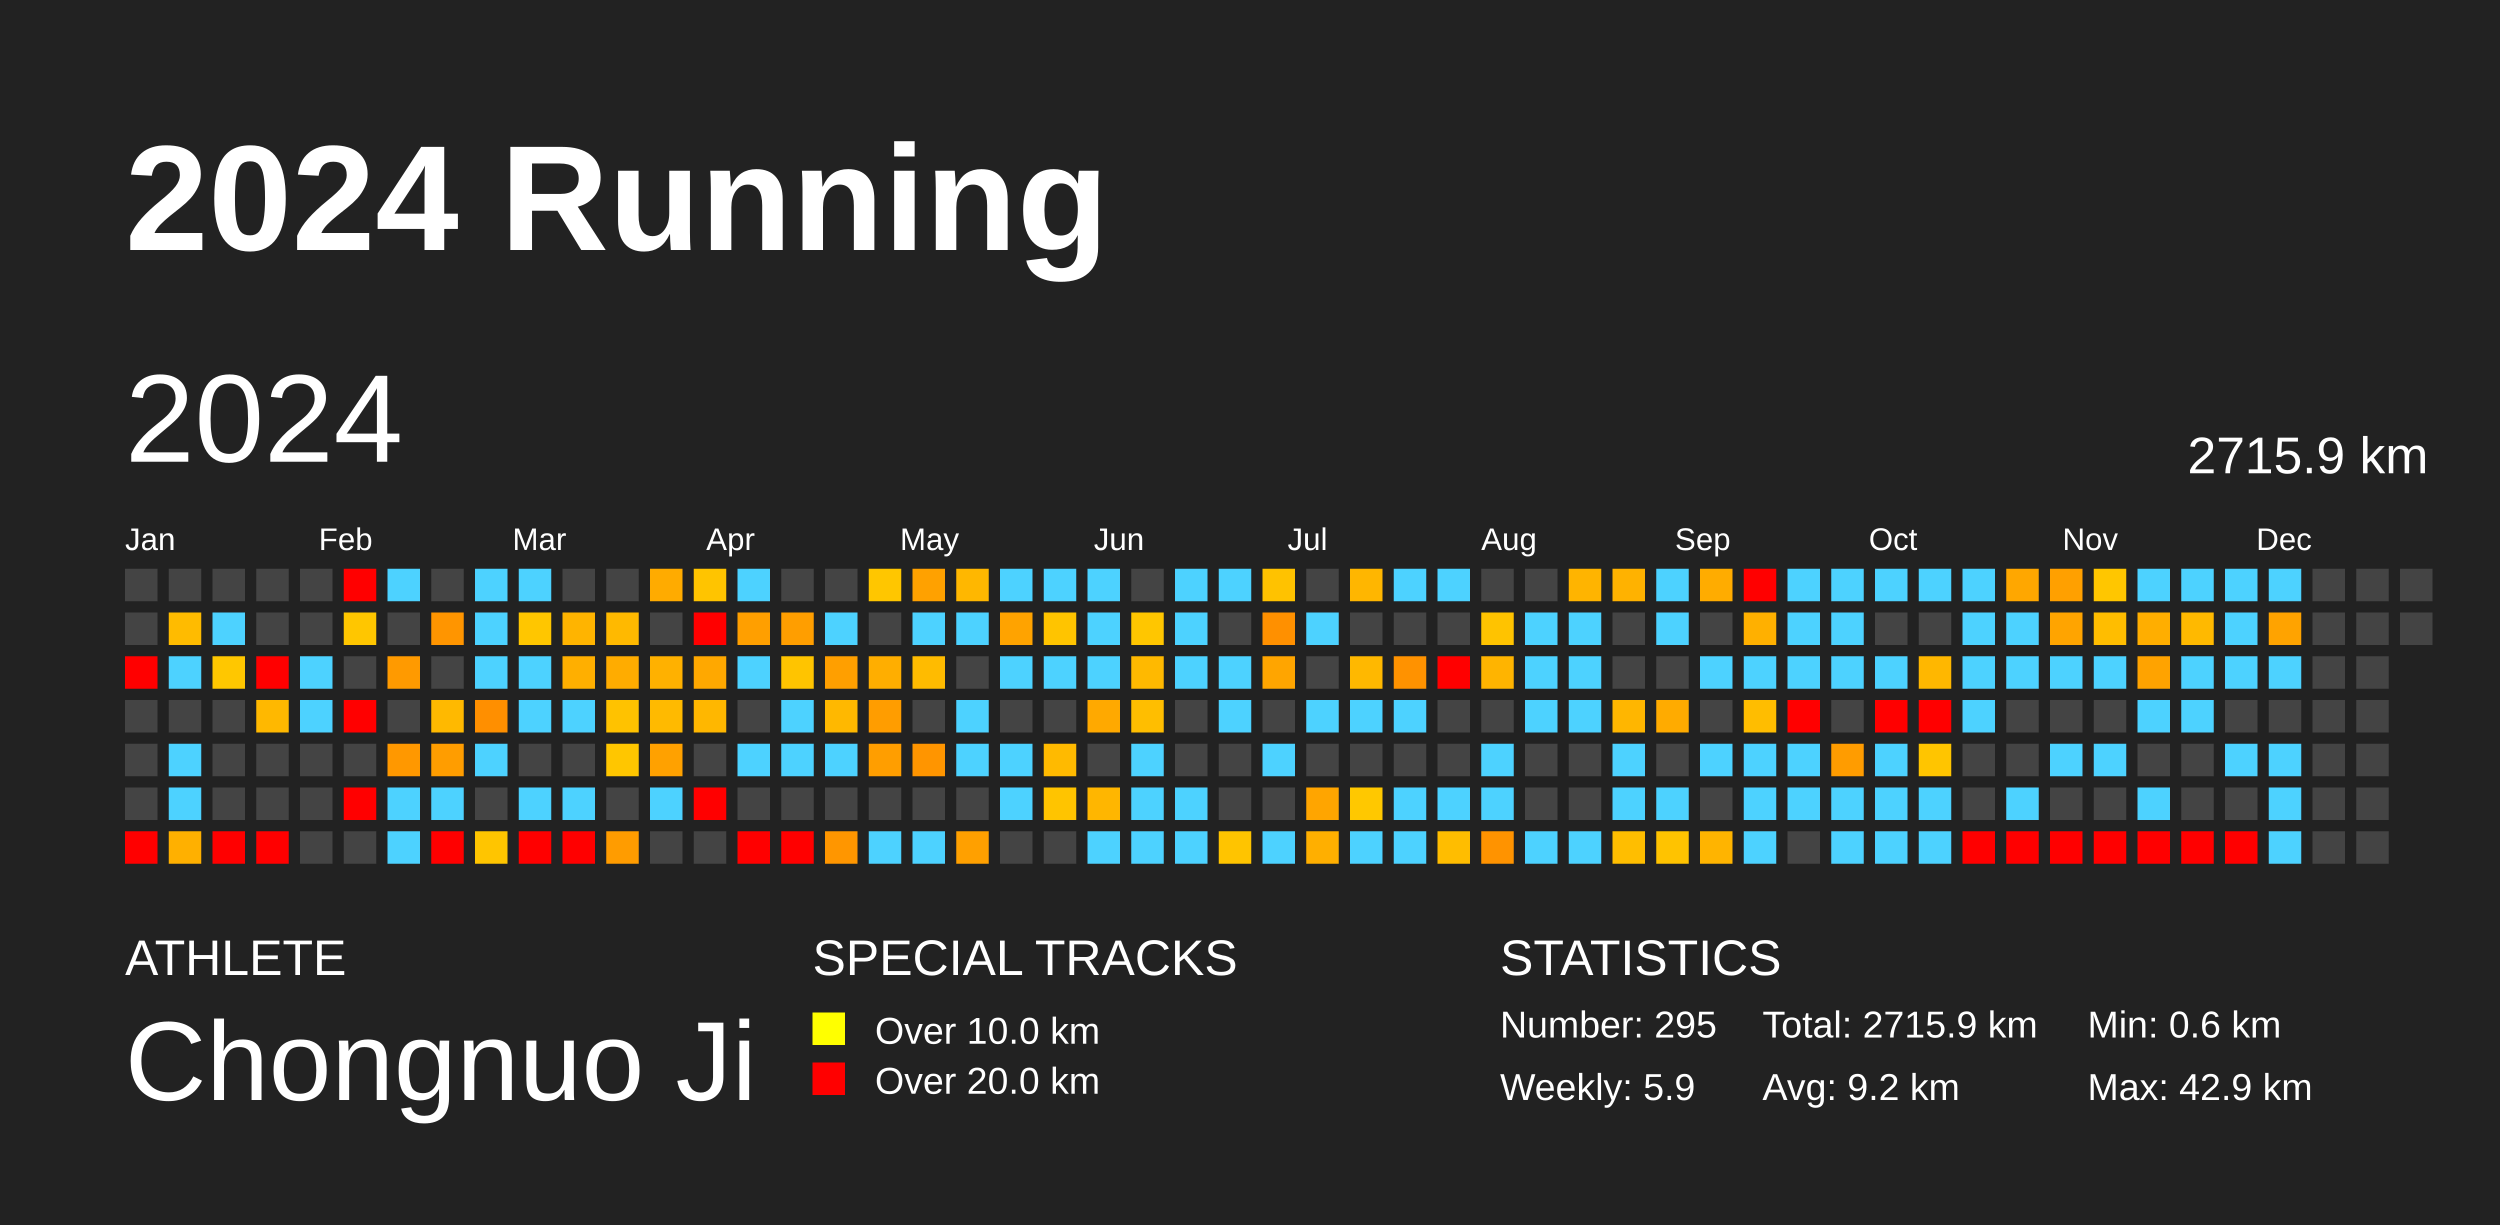
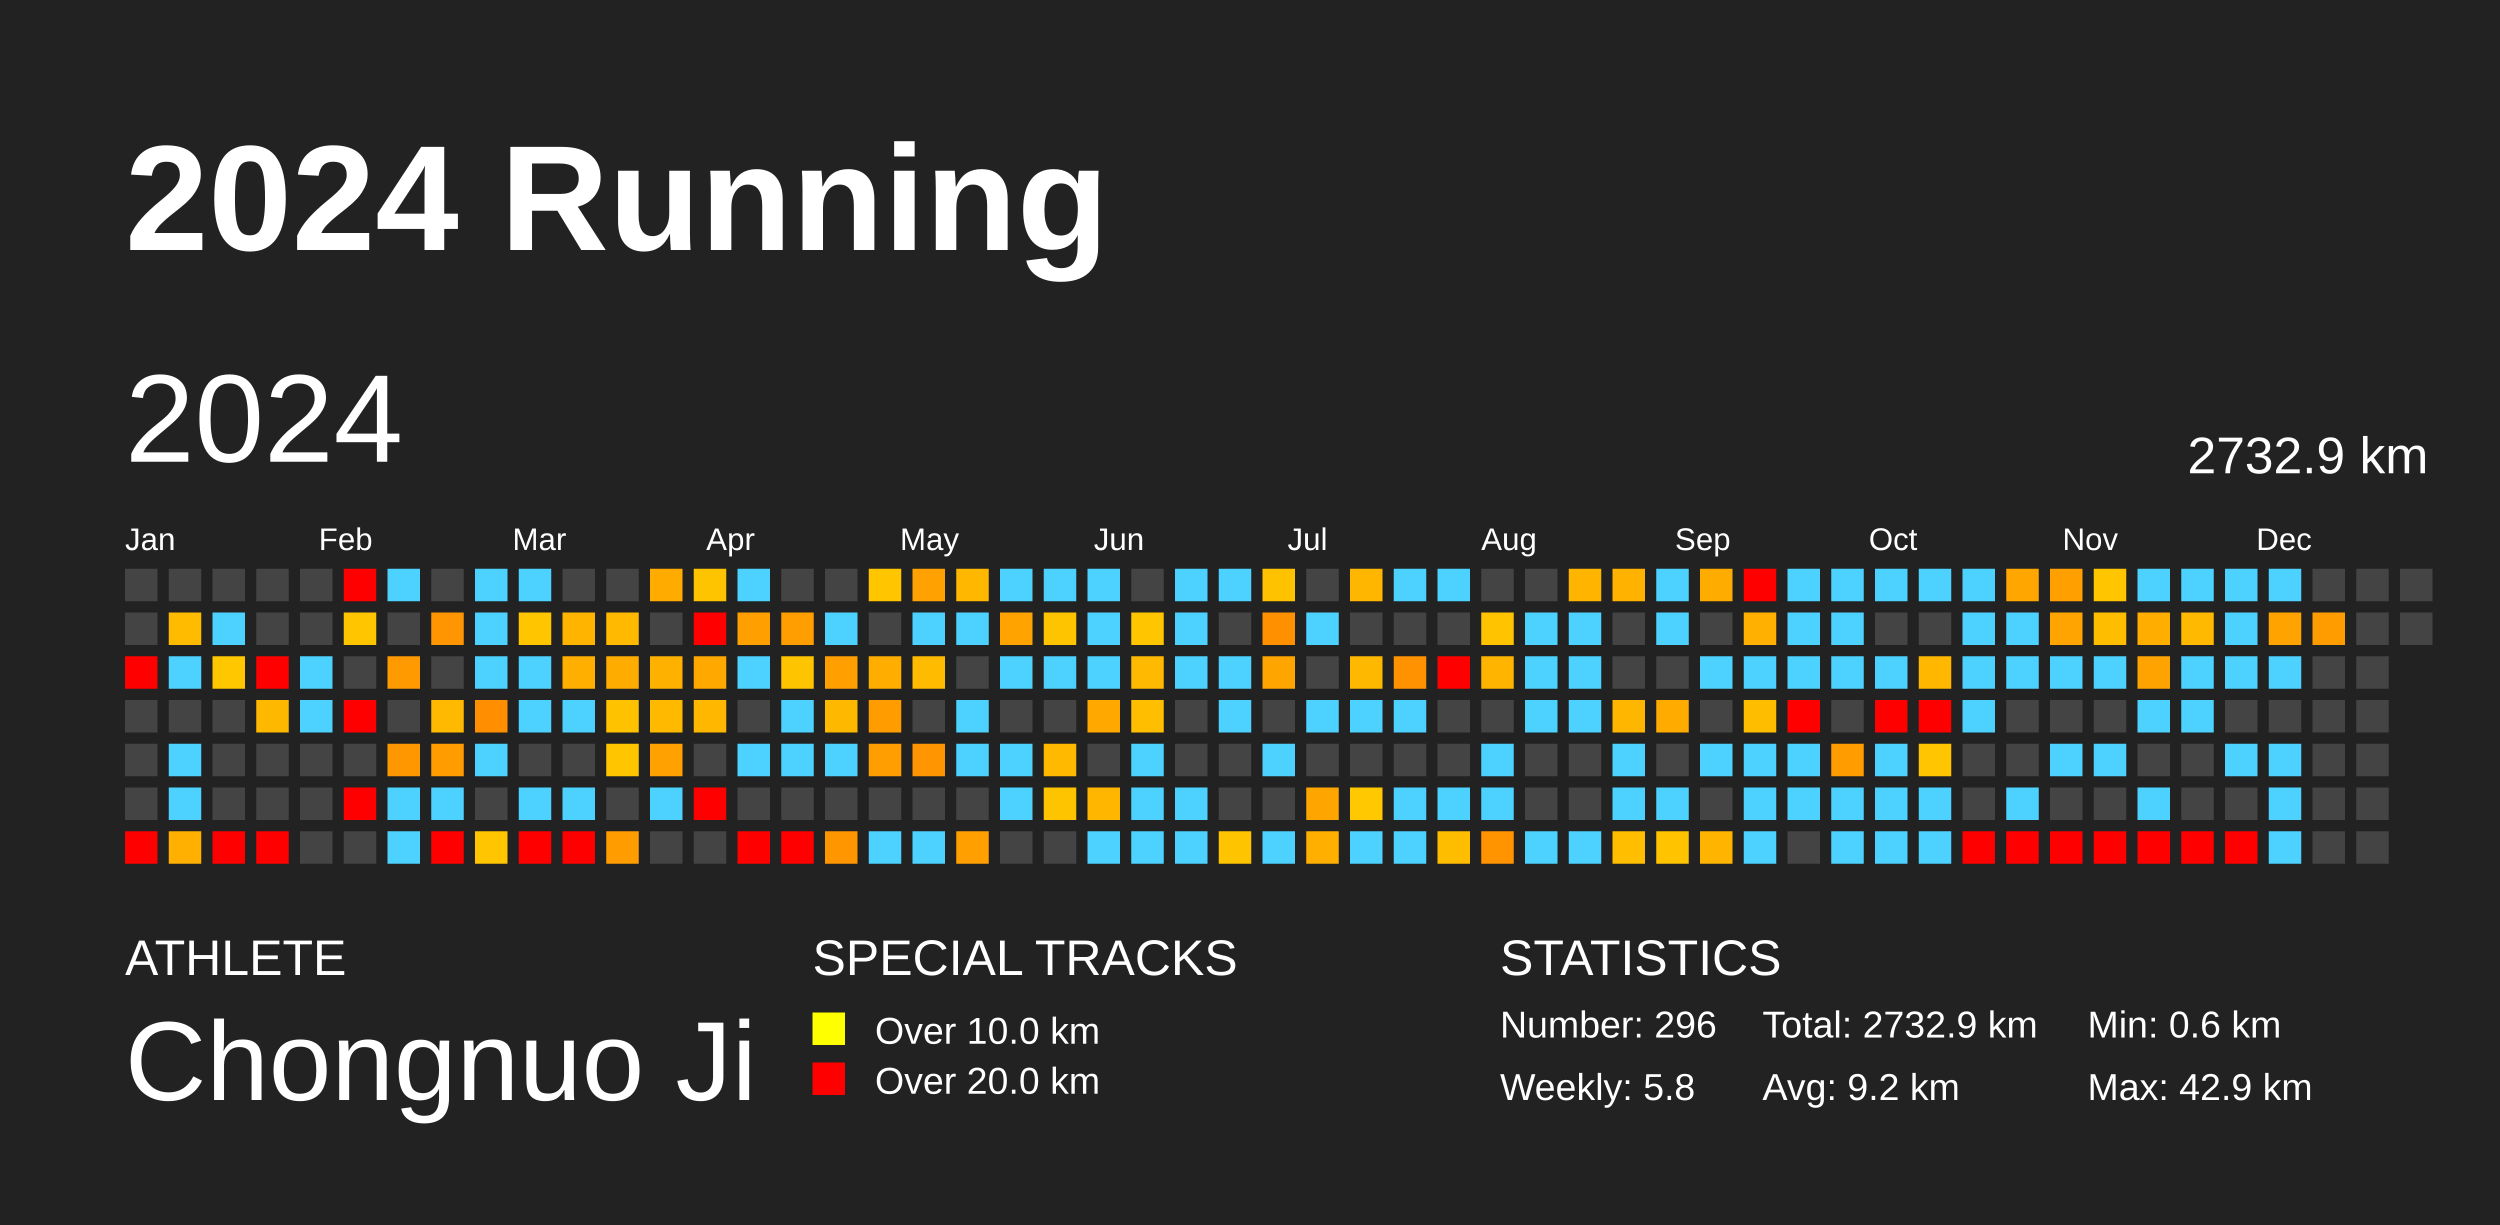
<svg xmlns="http://www.w3.org/2000/svg" baseProfile="full" height="98mm" version="1.1" viewBox="0,0,200,98" width="200mm">
  <defs />
  <rect fill="#222222" height="98" width="200" x="0" y="0" />
  <text fill="#FFFFFF" style="font-size:12px; font-family:Arial; font-weight:bold;" x="10" y="20">2024 Running</text>
  <text fill="#FFFFFF" style="font-size:4px; font-family:Arial" x="10" y="78">ATHLETE</text>
  <text fill="#FFFFFF" style="font-size:9px; font-family:Arial" x="10" y="88">Chongnuo Ji</text>
  <text fill="#FFFFFF" style="font-size:4px; font-family:Arial" x="65" y="78">SPECIAL TRACKS</text>
  <rect fill="yellow" height="2.6" width="2.6" x="65" y="81" />
  <text fill="#FFFFFF" style="font-size:3px; font-family:Arial" x="70" y="83.5">Over 10.0 km</text>
  <rect fill="red" height="2.6" width="2.6" x="65" y="85" />
  <text fill="#FFFFFF" style="font-size:3px; font-family:Arial" x="70" y="87.5">Over 20.0 km</text>
  <text fill="#FFFFFF" style="font-size:4px; font-family:Arial" x="120" y="78">STATISTICS</text>
-   <text fill="#FFFFFF" style="font-size:3px; font-family:Arial" x="120" y="83">Number: 295</text>
-   <text fill="#FFFFFF" style="font-size:3px; font-family:Arial" x="120" y="88">Weekly: 5.9</text>
-   <text fill="#FFFFFF" style="font-size:3px; font-family:Arial" x="141" y="83">Total: 2715.9 km</text>
+   <text fill="#FFFFFF" style="font-size:3px; font-family:Arial" x="120" y="83">Number: 296</text>
+   <text fill="#FFFFFF" style="font-size:3px; font-family:Arial" x="120" y="88">Weekly: 5.8</text>
+   <text fill="#FFFFFF" style="font-size:3px; font-family:Arial" x="141" y="83">Total: 2732.9 km</text>
  <text fill="#FFFFFF" style="font-size:3px; font-family:Arial" x="141" y="88">Avg: 9.2 km</text>
  <text fill="#FFFFFF" style="font-size:3px; font-family:Arial" x="167" y="83">Min: 0.6 km</text>
  <text fill="#FFFFFF" style="font-size:3px; font-family:Arial" x="167" y="88">Max: 42.9 km</text>
  <text dominant-baseline="hanging" fill="#FFFFFF" style="font-size:10.0px; font-family:Arial;" x="10" y="30">2024</text>
-   <text dominant-baseline="hanging" fill="#FFFFFF" style="font-size:4.125px; font-family:Arial;" x="175" y="35">2715.9 km</text>
+   <text dominant-baseline="hanging" fill="#FFFFFF" style="font-size:4.125px; font-family:Arial;" x="175" y="35">2732.9 km</text>
  <text fill="#FFFFFF" style="font-size:2.5px; font-family:Arial" x="10.0" y="44">Jan</text>
  <text fill="#FFFFFF" style="font-size:2.5px; font-family:Arial" x="25.5" y="44">Feb</text>
  <text fill="#FFFFFF" style="font-size:2.5px; font-family:Arial" x="41.0" y="44">Mar</text>
  <text fill="#FFFFFF" style="font-size:2.5px; font-family:Arial" x="56.5" y="44">Apr</text>
  <text fill="#FFFFFF" style="font-size:2.5px; font-family:Arial" x="72.0" y="44">May</text>
  <text fill="#FFFFFF" style="font-size:2.5px; font-family:Arial" x="87.5" y="44">Jun</text>
  <text fill="#FFFFFF" style="font-size:2.5px; font-family:Arial" x="103.0" y="44">Jul</text>
  <text fill="#FFFFFF" style="font-size:2.5px; font-family:Arial" x="118.5" y="44">Aug</text>
  <text fill="#FFFFFF" style="font-size:2.5px; font-family:Arial" x="134.0" y="44">Sep</text>
  <text fill="#FFFFFF" style="font-size:2.5px; font-family:Arial" x="149.5" y="44">Oct</text>
  <text fill="#FFFFFF" style="font-size:2.5px; font-family:Arial" x="165.0" y="44">Nov</text>
  <text fill="#FFFFFF" style="font-size:2.5px; font-family:Arial" x="180.5" y="44">Dec</text>
  <rect fill="#444444" height="2.6" width="2.6" x="10.0" y="45.5" />
  <rect fill="#444444" height="2.6" width="2.6" x="10.0" y="49.0" />
  <rect fill="red" height="2.6" width="2.6" x="10.0" y="52.5" />
  <rect fill="#444444" height="2.6" width="2.6" x="10.0" y="56.0" />
  <rect fill="#444444" height="2.6" width="2.6" x="10.0" y="59.5" />
  <rect fill="#444444" height="2.6" width="2.6" x="10.0" y="63.0" />
  <rect fill="red" height="2.6" width="2.6" x="10.0" y="66.5" />
  <rect fill="#444444" height="2.6" width="2.6" x="13.5" y="45.5" />
  <rect fill="#ffbb00" height="2.6" width="2.6" x="13.5" y="49.0" />
  <rect fill="#4dd2ff" height="2.6" width="2.6" x="13.5" y="52.5" />
  <rect fill="#444444" height="2.6" width="2.6" x="13.5" y="56.0" />
  <rect fill="#4dd2ff" height="2.6" width="2.6" x="13.5" y="59.5" />
  <rect fill="#4dd2ff" height="2.6" width="2.6" x="13.5" y="63.0" />
  <rect fill="#ffb000" height="2.6" width="2.6" x="13.5" y="66.5" />
  <rect fill="#444444" height="2.6" width="2.6" x="17.0" y="45.5" />
  <rect fill="#4dd2ff" height="2.6" width="2.6" x="17.0" y="49.0" />
  <rect fill="#ffc700" height="2.6" width="2.6" x="17.0" y="52.5" />
  <rect fill="#444444" height="2.6" width="2.6" x="17.0" y="56.0" />
  <rect fill="#444444" height="2.6" width="2.6" x="17.0" y="59.5" />
  <rect fill="#444444" height="2.6" width="2.6" x="17.0" y="63.0" />
  <rect fill="red" height="2.6" width="2.6" x="17.0" y="66.5" />
  <rect fill="#444444" height="2.6" width="2.6" x="20.5" y="45.5" />
  <rect fill="#444444" height="2.6" width="2.6" x="20.5" y="49.0" />
  <rect fill="red" height="2.6" width="2.6" x="20.5" y="52.5" />
  <rect fill="#ffb800" height="2.6" width="2.6" x="20.5" y="56.0" />
  <rect fill="#444444" height="2.6" width="2.6" x="20.5" y="59.5" />
  <rect fill="#444444" height="2.6" width="2.6" x="20.5" y="63.0" />
  <rect fill="red" height="2.6" width="2.6" x="20.5" y="66.5" />
  <rect fill="#444444" height="2.6" width="2.6" x="24.0" y="45.5" />
  <rect fill="#444444" height="2.6" width="2.6" x="24.0" y="49.0" />
  <rect fill="#4dd2ff" height="2.6" width="2.6" x="24.0" y="52.5" />
  <rect fill="#4dd2ff" height="2.6" width="2.6" x="24.0" y="56.0" />
  <rect fill="#444444" height="2.6" width="2.6" x="24.0" y="59.5" />
  <rect fill="#444444" height="2.6" width="2.6" x="24.0" y="63.0" />
  <rect fill="#444444" height="2.6" width="2.6" x="24.0" y="66.5" />
  <rect fill="red" height="2.6" width="2.6" x="27.5" y="45.5" />
  <rect fill="#ffc600" height="2.6" width="2.6" x="27.5" y="49.0" />
  <rect fill="#444444" height="2.6" width="2.6" x="27.5" y="52.5" />
  <rect fill="red" height="2.6" width="2.6" x="27.5" y="56.0" />
  <rect fill="#444444" height="2.6" width="2.6" x="27.5" y="59.5" />
  <rect fill="red" height="2.6" width="2.6" x="27.5" y="63.0" />
  <rect fill="#444444" height="2.6" width="2.6" x="27.5" y="66.5" />
  <rect fill="#4dd2ff" height="2.6" width="2.6" x="31.0" y="45.5" />
  <rect fill="#444444" height="2.6" width="2.6" x="31.0" y="49.0" />
  <rect fill="#ff9a00" height="2.6" width="2.6" x="31.0" y="52.5" />
  <rect fill="#444444" height="2.6" width="2.6" x="31.0" y="56.0" />
  <rect fill="#ff9800" height="2.6" width="2.6" x="31.0" y="59.5" />
  <rect fill="#4dd2ff" height="2.6" width="2.6" x="31.0" y="63.0" />
  <rect fill="#4dd2ff" height="2.6" width="2.6" x="31.0" y="66.5" />
  <rect fill="#444444" height="2.6" width="2.6" x="34.5" y="45.5" />
  <rect fill="#ff9500" height="2.6" width="2.6" x="34.5" y="49.0" />
  <rect fill="#444444" height="2.6" width="2.6" x="34.5" y="52.5" />
  <rect fill="#ffb900" height="2.6" width="2.6" x="34.5" y="56.0" />
  <rect fill="#ff9d00" height="2.6" width="2.6" x="34.5" y="59.5" />
  <rect fill="#4dd2ff" height="2.6" width="2.6" x="34.5" y="63.0" />
  <rect fill="red" height="2.6" width="2.6" x="34.5" y="66.5" />
  <rect fill="#4dd2ff" height="2.6" width="2.6" x="38.0" y="45.5" />
  <rect fill="#4dd2ff" height="2.6" width="2.6" x="38.0" y="49.0" />
  <rect fill="#4dd2ff" height="2.6" width="2.6" x="38.0" y="52.5" />
  <rect fill="#ff8f00" height="2.6" width="2.6" x="38.0" y="56.0" />
  <rect fill="#4dd2ff" height="2.6" width="2.6" x="38.0" y="59.5" />
  <rect fill="#444444" height="2.6" width="2.6" x="38.0" y="63.0" />
  <rect fill="#ffc500" height="2.6" width="2.6" x="38.0" y="66.5" />
  <rect fill="#4dd2ff" height="2.6" width="2.6" x="41.5" y="45.5" />
  <rect fill="#ffc600" height="2.6" width="2.6" x="41.5" y="49.0" />
  <rect fill="#4dd2ff" height="2.6" width="2.6" x="41.5" y="52.5" />
  <rect fill="#4dd2ff" height="2.6" width="2.6" x="41.5" y="56.0" />
  <rect fill="#444444" height="2.6" width="2.6" x="41.5" y="59.5" />
  <rect fill="#4dd2ff" height="2.6" width="2.6" x="41.5" y="63.0" />
  <rect fill="red" height="2.6" width="2.6" x="41.5" y="66.5" />
  <rect fill="#444444" height="2.6" width="2.6" x="45.0" y="45.5" />
  <rect fill="#ffb400" height="2.6" width="2.6" x="45.0" y="49.0" />
  <rect fill="#ffaf00" height="2.6" width="2.6" x="45.0" y="52.5" />
  <rect fill="#4dd2ff" height="2.6" width="2.6" x="45.0" y="56.0" />
  <rect fill="#444444" height="2.6" width="2.6" x="45.0" y="59.5" />
  <rect fill="#4dd2ff" height="2.6" width="2.6" x="45.0" y="63.0" />
  <rect fill="red" height="2.6" width="2.6" x="45.0" y="66.5" />
  <rect fill="#444444" height="2.6" width="2.6" x="48.5" y="45.5" />
  <rect fill="#ffb900" height="2.6" width="2.6" x="48.5" y="49.0" />
  <rect fill="#ffac00" height="2.6" width="2.6" x="48.5" y="52.5" />
  <rect fill="#ffc200" height="2.6" width="2.6" x="48.5" y="56.0" />
  <rect fill="#ffc600" height="2.6" width="2.6" x="48.5" y="59.5" />
  <rect fill="#444444" height="2.6" width="2.6" x="48.5" y="63.0" />
  <rect fill="#ff9c00" height="2.6" width="2.6" x="48.5" y="66.5" />
  <rect fill="#ffab00" height="2.6" width="2.6" x="52.0" y="45.5" />
  <rect fill="#444444" height="2.6" width="2.6" x="52.0" y="49.0" />
  <rect fill="#ffb100" height="2.6" width="2.6" x="52.0" y="52.5" />
  <rect fill="#ffba00" height="2.6" width="2.6" x="52.0" y="56.0" />
  <rect fill="#ffa100" height="2.6" width="2.6" x="52.0" y="59.5" />
  <rect fill="#4dd2ff" height="2.6" width="2.6" x="52.0" y="63.0" />
  <rect fill="#444444" height="2.6" width="2.6" x="52.0" y="66.5" />
  <rect fill="#ffc400" height="2.6" width="2.6" x="55.5" y="45.5" />
  <rect fill="red" height="2.6" width="2.6" x="55.5" y="49.0" />
  <rect fill="#ffa800" height="2.6" width="2.6" x="55.5" y="52.5" />
  <rect fill="#ffb700" height="2.6" width="2.6" x="55.5" y="56.0" />
  <rect fill="#444444" height="2.6" width="2.6" x="55.5" y="59.5" />
  <rect fill="red" height="2.6" width="2.6" x="55.5" y="63.0" />
  <rect fill="#444444" height="2.6" width="2.6" x="55.5" y="66.5" />
  <rect fill="#4dd2ff" height="2.6" width="2.6" x="59.0" y="45.5" />
  <rect fill="#ff9f00" height="2.6" width="2.6" x="59.0" y="49.0" />
  <rect fill="#4dd2ff" height="2.6" width="2.6" x="59.0" y="52.5" />
  <rect fill="#444444" height="2.6" width="2.6" x="59.0" y="56.0" />
  <rect fill="#4dd2ff" height="2.6" width="2.6" x="59.0" y="59.5" />
  <rect fill="#444444" height="2.6" width="2.6" x="59.0" y="63.0" />
  <rect fill="red" height="2.6" width="2.6" x="59.0" y="66.5" />
  <rect fill="#444444" height="2.6" width="2.6" x="62.5" y="45.5" />
  <rect fill="#ff9e00" height="2.6" width="2.6" x="62.5" y="49.0" />
  <rect fill="#ffc400" height="2.6" width="2.6" x="62.5" y="52.5" />
  <rect fill="#4dd2ff" height="2.6" width="2.6" x="62.5" y="56.0" />
  <rect fill="#4dd2ff" height="2.6" width="2.6" x="62.5" y="59.5" />
  <rect fill="#444444" height="2.6" width="2.6" x="62.5" y="63.0" />
  <rect fill="red" height="2.6" width="2.6" x="62.5" y="66.5" />
  <rect fill="#444444" height="2.6" width="2.6" x="66.0" y="45.5" />
  <rect fill="#4dd2ff" height="2.6" width="2.6" x="66.0" y="49.0" />
  <rect fill="#ff9f00" height="2.6" width="2.6" x="66.0" y="52.5" />
  <rect fill="#ffb800" height="2.6" width="2.6" x="66.0" y="56.0" />
  <rect fill="#4dd2ff" height="2.6" width="2.6" x="66.0" y="59.5" />
  <rect fill="#444444" height="2.6" width="2.6" x="66.0" y="63.0" />
  <rect fill="#ff9600" height="2.6" width="2.6" x="66.0" y="66.5" />
  <rect fill="#ffc600" height="2.6" width="2.6" x="69.5" y="45.5" />
  <rect fill="#444444" height="2.6" width="2.6" x="69.5" y="49.0" />
  <rect fill="#ffae00" height="2.6" width="2.6" x="69.5" y="52.5" />
  <rect fill="#ff9d00" height="2.6" width="2.6" x="69.5" y="56.0" />
  <rect fill="#ff9e00" height="2.6" width="2.6" x="69.5" y="59.5" />
  <rect fill="#444444" height="2.6" width="2.6" x="69.5" y="63.0" />
  <rect fill="#4dd2ff" height="2.6" width="2.6" x="69.5" y="66.5" />
  <rect fill="#ffa100" height="2.6" width="2.6" x="73.0" y="45.5" />
  <rect fill="#4dd2ff" height="2.6" width="2.6" x="73.0" y="49.0" />
  <rect fill="#ffbb00" height="2.6" width="2.6" x="73.0" y="52.5" />
  <rect fill="#444444" height="2.6" width="2.6" x="73.0" y="56.0" />
  <rect fill="#ff9500" height="2.6" width="2.6" x="73.0" y="59.5" />
  <rect fill="#444444" height="2.6" width="2.6" x="73.0" y="63.0" />
  <rect fill="#4dd2ff" height="2.6" width="2.6" x="73.0" y="66.5" />
  <rect fill="#ffb700" height="2.6" width="2.6" x="76.5" y="45.5" />
  <rect fill="#4dd2ff" height="2.6" width="2.6" x="76.5" y="49.0" />
  <rect fill="#444444" height="2.6" width="2.6" x="76.5" y="52.5" />
  <rect fill="#4dd2ff" height="2.6" width="2.6" x="76.5" y="56.0" />
  <rect fill="#4dd2ff" height="2.6" width="2.6" x="76.5" y="59.5" />
  <rect fill="#444444" height="2.6" width="2.6" x="76.5" y="63.0" />
  <rect fill="#ffa000" height="2.6" width="2.6" x="76.5" y="66.5" />
  <rect fill="#4dd2ff" height="2.6" width="2.6" x="80.0" y="45.5" />
  <rect fill="#ffa300" height="2.6" width="2.6" x="80.0" y="49.0" />
  <rect fill="#4dd2ff" height="2.6" width="2.6" x="80.0" y="52.5" />
  <rect fill="#444444" height="2.6" width="2.6" x="80.0" y="56.0" />
  <rect fill="#4dd2ff" height="2.6" width="2.6" x="80.0" y="59.5" />
  <rect fill="#4dd2ff" height="2.6" width="2.6" x="80.0" y="63.0" />
  <rect fill="#444444" height="2.6" width="2.6" x="80.0" y="66.5" />
  <rect fill="#4dd2ff" height="2.6" width="2.6" x="83.5" y="45.5" />
  <rect fill="#ffc400" height="2.6" width="2.6" x="83.5" y="49.0" />
  <rect fill="#4dd2ff" height="2.6" width="2.6" x="83.5" y="52.5" />
  <rect fill="#444444" height="2.6" width="2.6" x="83.5" y="56.0" />
  <rect fill="#ffba00" height="2.6" width="2.6" x="83.5" y="59.5" />
  <rect fill="#ffc400" height="2.6" width="2.6" x="83.5" y="63.0" />
  <rect fill="#444444" height="2.6" width="2.6" x="83.5" y="66.5" />
  <rect fill="#4dd2ff" height="2.6" width="2.6" x="87.0" y="45.5" />
  <rect fill="#4dd2ff" height="2.6" width="2.6" x="87.0" y="49.0" />
  <rect fill="#4dd2ff" height="2.6" width="2.6" x="87.0" y="52.5" />
  <rect fill="#ffa900" height="2.6" width="2.6" x="87.0" y="56.0" />
  <rect fill="#444444" height="2.6" width="2.6" x="87.0" y="59.5" />
  <rect fill="#ffb600" height="2.6" width="2.6" x="87.0" y="63.0" />
  <rect fill="#4dd2ff" height="2.6" width="2.6" x="87.0" y="66.5" />
  <rect fill="#444444" height="2.6" width="2.6" x="90.5" y="45.5" />
  <rect fill="#ffc600" height="2.6" width="2.6" x="90.5" y="49.0" />
  <rect fill="#ffb900" height="2.6" width="2.6" x="90.5" y="52.5" />
  <rect fill="#ffbe00" height="2.6" width="2.6" x="90.5" y="56.0" />
  <rect fill="#4dd2ff" height="2.6" width="2.6" x="90.5" y="59.5" />
  <rect fill="#4dd2ff" height="2.6" width="2.6" x="90.5" y="63.0" />
  <rect fill="#4dd2ff" height="2.6" width="2.6" x="90.5" y="66.5" />
  <rect fill="#4dd2ff" height="2.6" width="2.6" x="94.0" y="45.5" />
  <rect fill="#4dd2ff" height="2.6" width="2.6" x="94.0" y="49.0" />
  <rect fill="#4dd2ff" height="2.6" width="2.6" x="94.0" y="52.5" />
  <rect fill="#444444" height="2.6" width="2.6" x="94.0" y="56.0" />
  <rect fill="#444444" height="2.6" width="2.6" x="94.0" y="59.5" />
  <rect fill="#4dd2ff" height="2.6" width="2.6" x="94.0" y="63.0" />
  <rect fill="#4dd2ff" height="2.6" width="2.6" x="94.0" y="66.5" />
  <rect fill="#4dd2ff" height="2.6" width="2.6" x="97.5" y="45.5" />
  <rect fill="#444444" height="2.6" width="2.6" x="97.5" y="49.0" />
  <rect fill="#4dd2ff" height="2.6" width="2.6" x="97.5" y="52.5" />
  <rect fill="#4dd2ff" height="2.6" width="2.6" x="97.5" y="56.0" />
  <rect fill="#444444" height="2.6" width="2.6" x="97.5" y="59.5" />
  <rect fill="#444444" height="2.6" width="2.6" x="97.5" y="63.0" />
  <rect fill="#ffc400" height="2.6" width="2.6" x="97.5" y="66.5" />
  <rect fill="#ffc200" height="2.6" width="2.6" x="101.0" y="45.5" />
  <rect fill="#ff9000" height="2.6" width="2.6" x="101.0" y="49.0" />
  <rect fill="#ffa500" height="2.6" width="2.6" x="101.0" y="52.5" />
  <rect fill="#444444" height="2.6" width="2.6" x="101.0" y="56.0" />
  <rect fill="#4dd2ff" height="2.6" width="2.6" x="101.0" y="59.5" />
  <rect fill="#444444" height="2.6" width="2.6" x="101.0" y="63.0" />
  <rect fill="#4dd2ff" height="2.6" width="2.6" x="101.0" y="66.5" />
  <rect fill="#444444" height="2.6" width="2.6" x="104.5" y="45.5" />
  <rect fill="#4dd2ff" height="2.6" width="2.6" x="104.5" y="49.0" />
  <rect fill="#444444" height="2.6" width="2.6" x="104.5" y="52.5" />
  <rect fill="#4dd2ff" height="2.6" width="2.6" x="104.5" y="56.0" />
  <rect fill="#444444" height="2.6" width="2.6" x="104.5" y="59.5" />
  <rect fill="#ffa500" height="2.6" width="2.6" x="104.5" y="63.0" />
  <rect fill="#ffaf00" height="2.6" width="2.6" x="104.5" y="66.5" />
  <rect fill="#ffb600" height="2.6" width="2.6" x="108.0" y="45.5" />
  <rect fill="#444444" height="2.6" width="2.6" x="108.0" y="49.0" />
  <rect fill="#ffb800" height="2.6" width="2.6" x="108.0" y="52.5" />
  <rect fill="#4dd2ff" height="2.6" width="2.6" x="108.0" y="56.0" />
  <rect fill="#444444" height="2.6" width="2.6" x="108.0" y="59.5" />
  <rect fill="#ffc800" height="2.6" width="2.6" x="108.0" y="63.0" />
  <rect fill="#4dd2ff" height="2.6" width="2.6" x="108.0" y="66.5" />
  <rect fill="#4dd2ff" height="2.6" width="2.6" x="111.5" y="45.5" />
  <rect fill="#444444" height="2.6" width="2.6" x="111.5" y="49.0" />
  <rect fill="#ff9200" height="2.6" width="2.6" x="111.5" y="52.5" />
  <rect fill="#4dd2ff" height="2.6" width="2.6" x="111.5" y="56.0" />
  <rect fill="#444444" height="2.6" width="2.6" x="111.5" y="59.5" />
  <rect fill="#4dd2ff" height="2.6" width="2.6" x="111.5" y="63.0" />
  <rect fill="#4dd2ff" height="2.6" width="2.6" x="111.5" y="66.5" />
  <rect fill="#4dd2ff" height="2.6" width="2.6" x="115.0" y="45.5" />
  <rect fill="#444444" height="2.6" width="2.6" x="115.0" y="49.0" />
  <rect fill="red" height="2.6" width="2.6" x="115.0" y="52.5" />
  <rect fill="#444444" height="2.6" width="2.6" x="115.0" y="56.0" />
  <rect fill="#444444" height="2.6" width="2.6" x="115.0" y="59.5" />
  <rect fill="#4dd2ff" height="2.6" width="2.6" x="115.0" y="63.0" />
  <rect fill="#ffbd00" height="2.6" width="2.6" x="115.0" y="66.5" />
  <rect fill="#444444" height="2.6" width="2.6" x="118.5" y="45.5" />
  <rect fill="#ffc300" height="2.6" width="2.6" x="118.5" y="49.0" />
  <rect fill="#ffb400" height="2.6" width="2.6" x="118.5" y="52.5" />
  <rect fill="#444444" height="2.6" width="2.6" x="118.5" y="56.0" />
  <rect fill="#4dd2ff" height="2.6" width="2.6" x="118.5" y="59.5" />
  <rect fill="#4dd2ff" height="2.6" width="2.6" x="118.5" y="63.0" />
  <rect fill="#ff9300" height="2.6" width="2.6" x="118.5" y="66.5" />
  <rect fill="#444444" height="2.6" width="2.6" x="122.0" y="45.5" />
  <rect fill="#4dd2ff" height="2.6" width="2.6" x="122.0" y="49.0" />
  <rect fill="#4dd2ff" height="2.6" width="2.6" x="122.0" y="52.5" />
  <rect fill="#4dd2ff" height="2.6" width="2.6" x="122.0" y="56.0" />
  <rect fill="#444444" height="2.6" width="2.6" x="122.0" y="59.5" />
  <rect fill="#444444" height="2.6" width="2.6" x="122.0" y="63.0" />
  <rect fill="#4dd2ff" height="2.6" width="2.6" x="122.0" y="66.5" />
  <rect fill="#ffb400" height="2.6" width="2.6" x="125.5" y="45.5" />
  <rect fill="#4dd2ff" height="2.6" width="2.6" x="125.5" y="49.0" />
  <rect fill="#4dd2ff" height="2.6" width="2.6" x="125.5" y="52.5" />
  <rect fill="#4dd2ff" height="2.6" width="2.6" x="125.5" y="56.0" />
  <rect fill="#444444" height="2.6" width="2.6" x="125.5" y="59.5" />
  <rect fill="#444444" height="2.6" width="2.6" x="125.5" y="63.0" />
  <rect fill="#4dd2ff" height="2.6" width="2.6" x="125.5" y="66.5" />
  <rect fill="#ffb200" height="2.6" width="2.6" x="129.0" y="45.5" />
  <rect fill="#444444" height="2.6" width="2.6" x="129.0" y="49.0" />
  <rect fill="#444444" height="2.6" width="2.6" x="129.0" y="52.5" />
  <rect fill="#ffb600" height="2.6" width="2.6" x="129.0" y="56.0" />
  <rect fill="#4dd2ff" height="2.6" width="2.6" x="129.0" y="59.5" />
  <rect fill="#4dd2ff" height="2.6" width="2.6" x="129.0" y="63.0" />
  <rect fill="#ffbe00" height="2.6" width="2.6" x="129.0" y="66.5" />
  <rect fill="#4dd2ff" height="2.6" width="2.6" x="132.5" y="45.5" />
  <rect fill="#4dd2ff" height="2.6" width="2.6" x="132.5" y="49.0" />
  <rect fill="#444444" height="2.6" width="2.6" x="132.5" y="52.5" />
  <rect fill="#ffab00" height="2.6" width="2.6" x="132.5" y="56.0" />
  <rect fill="#444444" height="2.6" width="2.6" x="132.5" y="59.5" />
  <rect fill="#4dd2ff" height="2.6" width="2.6" x="132.5" y="63.0" />
  <rect fill="#ffc300" height="2.6" width="2.6" x="132.5" y="66.5" />
  <rect fill="#ffac00" height="2.6" width="2.6" x="136.0" y="45.5" />
  <rect fill="#444444" height="2.6" width="2.6" x="136.0" y="49.0" />
  <rect fill="#4dd2ff" height="2.6" width="2.6" x="136.0" y="52.5" />
  <rect fill="#444444" height="2.6" width="2.6" x="136.0" y="56.0" />
  <rect fill="#4dd2ff" height="2.6" width="2.6" x="136.0" y="59.5" />
  <rect fill="#444444" height="2.6" width="2.6" x="136.0" y="63.0" />
  <rect fill="#ffb400" height="2.6" width="2.6" x="136.0" y="66.5" />
  <rect fill="red" height="2.6" width="2.6" x="139.5" y="45.5" />
  <rect fill="#ffb000" height="2.6" width="2.6" x="139.5" y="49.0" />
  <rect fill="#4dd2ff" height="2.6" width="2.6" x="139.5" y="52.5" />
  <rect fill="#ffbd00" height="2.6" width="2.6" x="139.5" y="56.0" />
  <rect fill="#4dd2ff" height="2.6" width="2.6" x="139.5" y="59.5" />
  <rect fill="#4dd2ff" height="2.6" width="2.6" x="139.5" y="63.0" />
  <rect fill="#4dd2ff" height="2.6" width="2.6" x="139.5" y="66.5" />
  <rect fill="#4dd2ff" height="2.6" width="2.6" x="143.0" y="45.5" />
  <rect fill="#4dd2ff" height="2.6" width="2.6" x="143.0" y="49.0" />
  <rect fill="#4dd2ff" height="2.6" width="2.6" x="143.0" y="52.5" />
  <rect fill="red" height="2.6" width="2.6" x="143.0" y="56.0" />
  <rect fill="#4dd2ff" height="2.6" width="2.6" x="143.0" y="59.5" />
  <rect fill="#4dd2ff" height="2.6" width="2.6" x="143.0" y="63.0" />
  <rect fill="#444444" height="2.6" width="2.6" x="143.0" y="66.5" />
  <rect fill="#4dd2ff" height="2.6" width="2.6" x="146.5" y="45.5" />
  <rect fill="#4dd2ff" height="2.6" width="2.6" x="146.5" y="49.0" />
  <rect fill="#4dd2ff" height="2.6" width="2.6" x="146.5" y="52.5" />
  <rect fill="#444444" height="2.6" width="2.6" x="146.5" y="56.0" />
  <rect fill="#ff9c00" height="2.6" width="2.6" x="146.5" y="59.5" />
  <rect fill="#4dd2ff" height="2.6" width="2.6" x="146.5" y="63.0" />
  <rect fill="#4dd2ff" height="2.6" width="2.6" x="146.5" y="66.5" />
  <rect fill="#4dd2ff" height="2.6" width="2.6" x="150.0" y="45.5" />
  <rect fill="#444444" height="2.6" width="2.6" x="150.0" y="49.0" />
  <rect fill="#4dd2ff" height="2.6" width="2.6" x="150.0" y="52.5" />
  <rect fill="red" height="2.6" width="2.6" x="150.0" y="56.0" />
  <rect fill="#4dd2ff" height="2.6" width="2.6" x="150.0" y="59.5" />
  <rect fill="#4dd2ff" height="2.6" width="2.6" x="150.0" y="63.0" />
  <rect fill="#4dd2ff" height="2.6" width="2.6" x="150.0" y="66.5" />
  <rect fill="#4dd2ff" height="2.6" width="2.6" x="153.5" y="45.5" />
  <rect fill="#444444" height="2.6" width="2.6" x="153.5" y="49.0" />
  <rect fill="#ffb700" height="2.6" width="2.6" x="153.5" y="52.5" />
  <rect fill="red" height="2.6" width="2.6" x="153.5" y="56.0" />
  <rect fill="#ffc500" height="2.6" width="2.6" x="153.5" y="59.5" />
  <rect fill="#4dd2ff" height="2.6" width="2.6" x="153.5" y="63.0" />
  <rect fill="#4dd2ff" height="2.6" width="2.6" x="153.5" y="66.5" />
  <rect fill="#4dd2ff" height="2.6" width="2.6" x="157.0" y="45.5" />
  <rect fill="#4dd2ff" height="2.6" width="2.6" x="157.0" y="49.0" />
  <rect fill="#4dd2ff" height="2.6" width="2.6" x="157.0" y="52.5" />
  <rect fill="#4dd2ff" height="2.6" width="2.6" x="157.0" y="56.0" />
  <rect fill="#444444" height="2.6" width="2.6" x="157.0" y="59.5" />
  <rect fill="#444444" height="2.6" width="2.6" x="157.0" y="63.0" />
  <rect fill="red" height="2.6" width="2.6" x="157.0" y="66.5" />
  <rect fill="#ffa700" height="2.6" width="2.6" x="160.5" y="45.5" />
  <rect fill="#4dd2ff" height="2.6" width="2.6" x="160.5" y="49.0" />
  <rect fill="#4dd2ff" height="2.6" width="2.6" x="160.5" y="52.5" />
  <rect fill="#444444" height="2.6" width="2.6" x="160.5" y="56.0" />
  <rect fill="#444444" height="2.6" width="2.6" x="160.5" y="59.5" />
  <rect fill="#4dd2ff" height="2.6" width="2.6" x="160.5" y="63.0" />
  <rect fill="red" height="2.6" width="2.6" x="160.5" y="66.5" />
  <rect fill="#ffa000" height="2.6" width="2.6" x="164.0" y="45.5" />
  <rect fill="#ffa400" height="2.6" width="2.6" x="164.0" y="49.0" />
  <rect fill="#4dd2ff" height="2.6" width="2.6" x="164.0" y="52.5" />
  <rect fill="#444444" height="2.6" width="2.6" x="164.0" y="56.0" />
  <rect fill="#4dd2ff" height="2.6" width="2.6" x="164.0" y="59.5" />
  <rect fill="#444444" height="2.6" width="2.6" x="164.0" y="63.0" />
  <rect fill="red" height="2.6" width="2.6" x="164.0" y="66.5" />
  <rect fill="#ffc600" height="2.6" width="2.6" x="167.5" y="45.5" />
  <rect fill="#ffbd00" height="2.6" width="2.6" x="167.5" y="49.0" />
  <rect fill="#4dd2ff" height="2.6" width="2.6" x="167.5" y="52.5" />
  <rect fill="#444444" height="2.6" width="2.6" x="167.5" y="56.0" />
  <rect fill="#4dd2ff" height="2.6" width="2.6" x="167.5" y="59.5" />
  <rect fill="#444444" height="2.6" width="2.6" x="167.5" y="63.0" />
  <rect fill="red" height="2.6" width="2.6" x="167.5" y="66.5" />
  <rect fill="#4dd2ff" height="2.6" width="2.6" x="171.0" y="45.5" />
  <rect fill="#ffae00" height="2.6" width="2.6" x="171.0" y="49.0" />
  <rect fill="#ffa300" height="2.6" width="2.6" x="171.0" y="52.5" />
  <rect fill="#4dd2ff" height="2.6" width="2.6" x="171.0" y="56.0" />
  <rect fill="#444444" height="2.6" width="2.6" x="171.0" y="59.5" />
  <rect fill="#4dd2ff" height="2.6" width="2.6" x="171.0" y="63.0" />
  <rect fill="red" height="2.6" width="2.6" x="171.0" y="66.5" />
  <rect fill="#4dd2ff" height="2.6" width="2.6" x="174.5" y="45.5" />
  <rect fill="#ffb900" height="2.6" width="2.6" x="174.5" y="49.0" />
  <rect fill="#4dd2ff" height="2.6" width="2.6" x="174.5" y="52.5" />
  <rect fill="#4dd2ff" height="2.6" width="2.6" x="174.5" y="56.0" />
  <rect fill="#444444" height="2.6" width="2.6" x="174.5" y="59.5" />
  <rect fill="#444444" height="2.6" width="2.6" x="174.5" y="63.0" />
  <rect fill="red" height="2.6" width="2.6" x="174.5" y="66.5" />
  <rect fill="#4dd2ff" height="2.6" width="2.6" x="178.0" y="45.5" />
  <rect fill="#4dd2ff" height="2.6" width="2.6" x="178.0" y="49.0" />
  <rect fill="#4dd2ff" height="2.6" width="2.6" x="178.0" y="52.5" />
  <rect fill="#444444" height="2.6" width="2.6" x="178.0" y="56.0" />
  <rect fill="#4dd2ff" height="2.6" width="2.6" x="178.0" y="59.5" />
  <rect fill="#444444" height="2.6" width="2.6" x="178.0" y="63.0" />
  <rect fill="red" height="2.6" width="2.6" x="178.0" y="66.5" />
  <rect fill="#4dd2ff" height="2.6" width="2.6" x="181.5" y="45.5" />
  <rect fill="#ffa300" height="2.6" width="2.6" x="181.5" y="49.0" />
  <rect fill="#4dd2ff" height="2.6" width="2.6" x="181.5" y="52.5" />
  <rect fill="#444444" height="2.6" width="2.6" x="181.5" y="56.0" />
  <rect fill="#4dd2ff" height="2.6" width="2.6" x="181.5" y="59.5" />
  <rect fill="#4dd2ff" height="2.6" width="2.6" x="181.5" y="63.0" />
  <rect fill="#4dd2ff" height="2.6" width="2.6" x="181.5" y="66.5" />
  <rect fill="#444444" height="2.6" width="2.6" x="185.0" y="45.5" />
-   <rect fill="#444444" height="2.6" width="2.6" x="185.0" y="49.0" />
+   <rect fill="#ff9d00" height="2.6" width="2.6" x="185.0" y="49.0" />
  <rect fill="#444444" height="2.6" width="2.6" x="185.0" y="52.5" />
  <rect fill="#444444" height="2.6" width="2.6" x="185.0" y="56.0" />
  <rect fill="#444444" height="2.6" width="2.6" x="185.0" y="59.5" />
  <rect fill="#444444" height="2.6" width="2.6" x="185.0" y="63.0" />
  <rect fill="#444444" height="2.6" width="2.6" x="185.0" y="66.5" />
  <rect fill="#444444" height="2.6" width="2.6" x="188.5" y="45.5" />
  <rect fill="#444444" height="2.6" width="2.6" x="188.5" y="49.0" />
  <rect fill="#444444" height="2.6" width="2.6" x="188.5" y="52.5" />
  <rect fill="#444444" height="2.6" width="2.6" x="188.5" y="56.0" />
  <rect fill="#444444" height="2.6" width="2.6" x="188.5" y="59.5" />
  <rect fill="#444444" height="2.6" width="2.6" x="188.5" y="63.0" />
  <rect fill="#444444" height="2.6" width="2.6" x="188.5" y="66.5" />
  <rect fill="#444444" height="2.6" width="2.6" x="192.0" y="45.5" />
  <rect fill="#444444" height="2.6" width="2.6" x="192.0" y="49.0" />
</svg>
